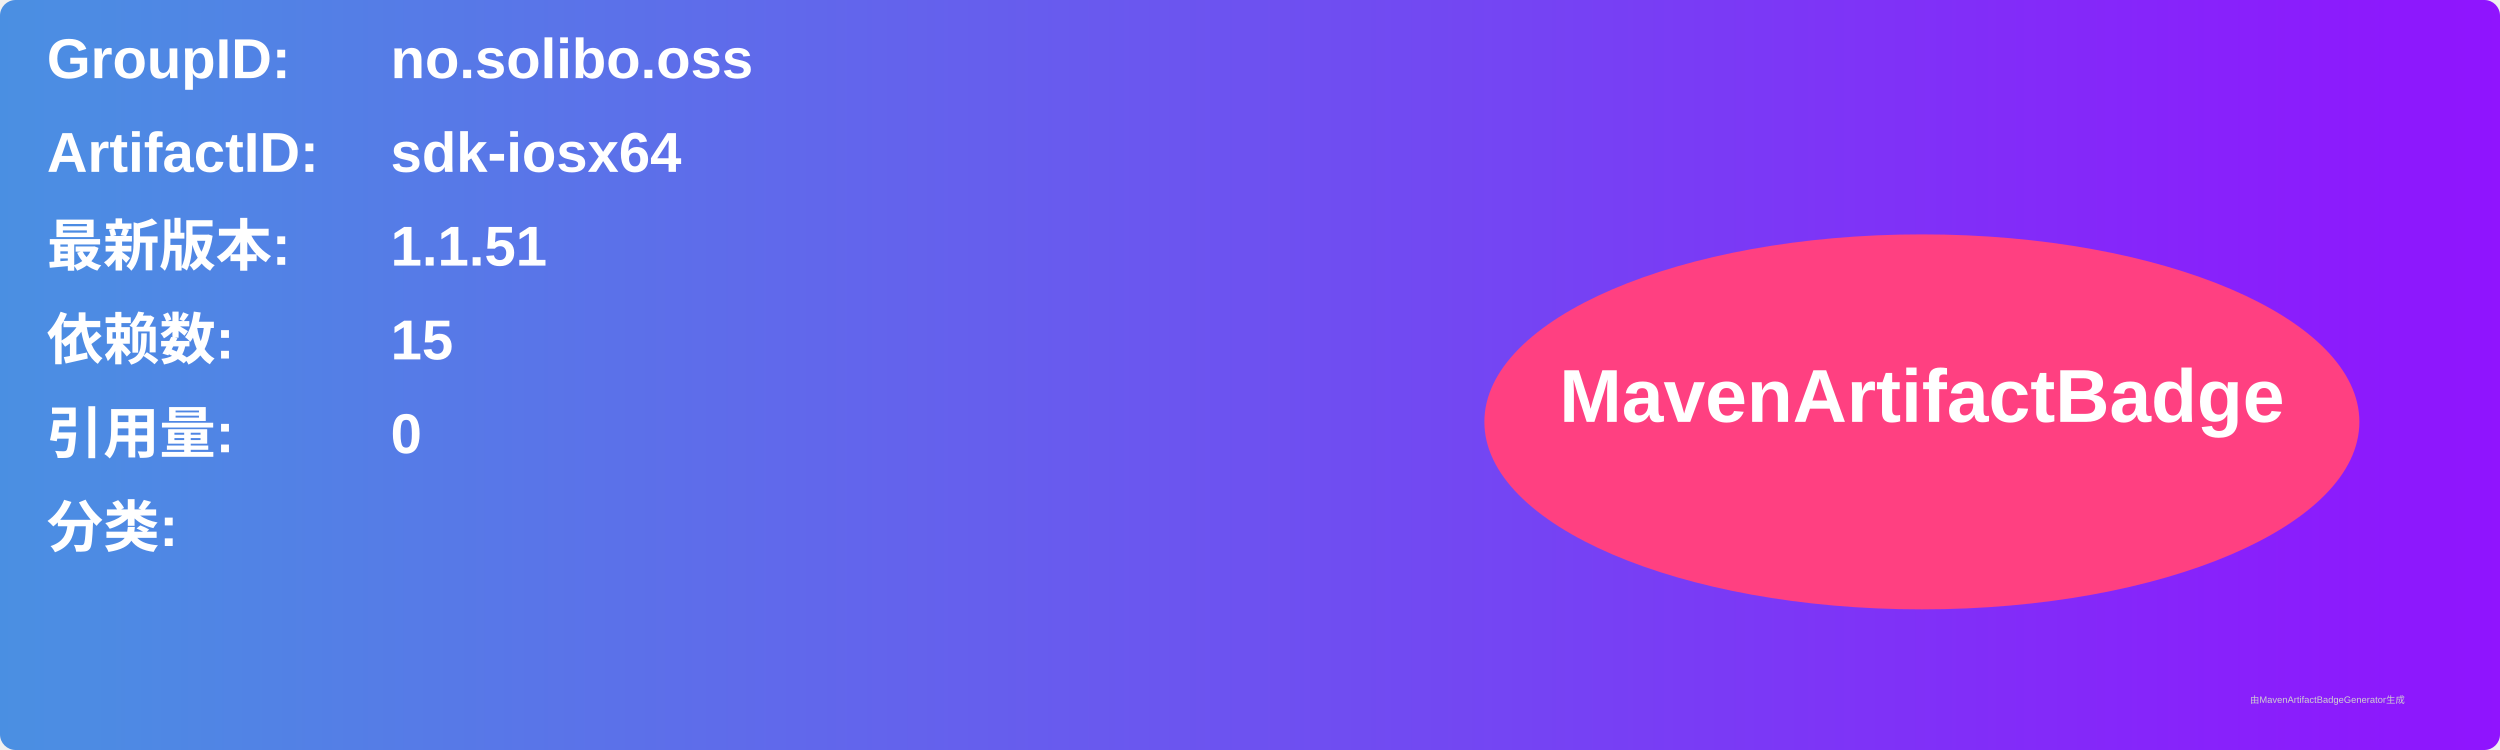
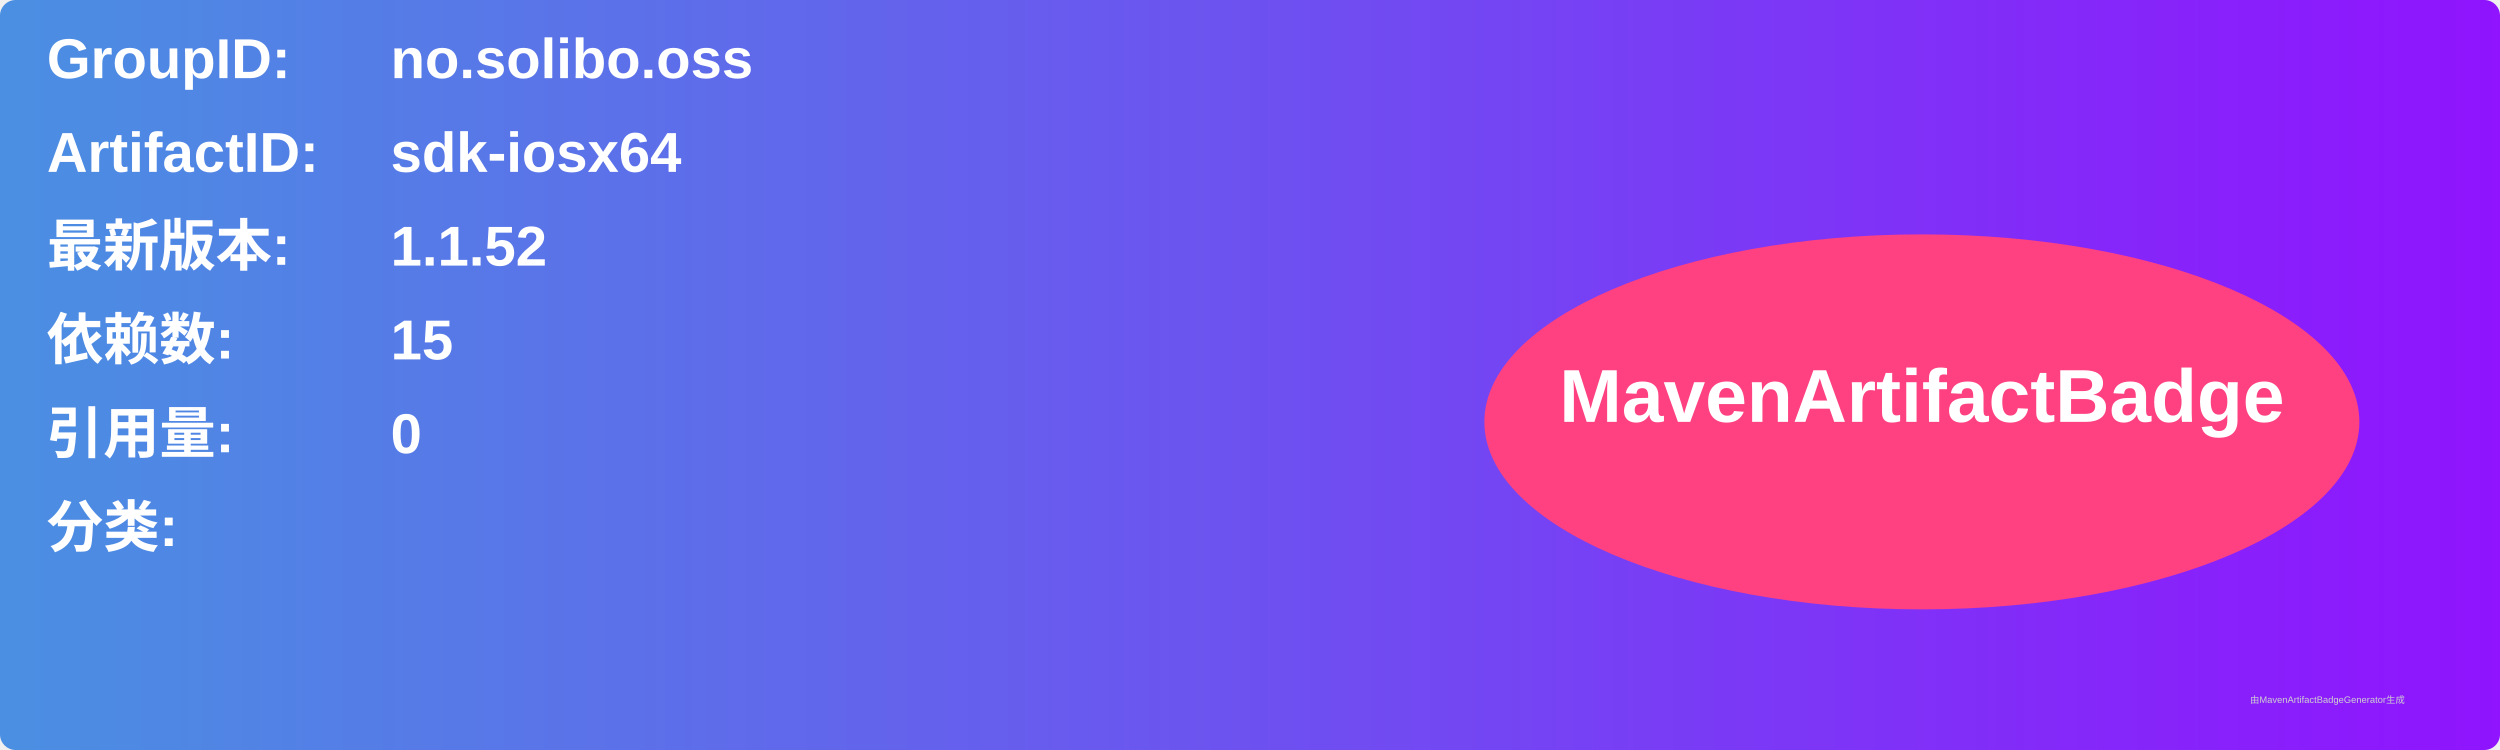
<svg xmlns="http://www.w3.org/2000/svg" width="800" height="240" viewBox="0 0 800 240">
  <linearGradient id="grad" x1="0%" y1="0%" x2="100%" y2="0%">
    <stop offset="0%" stop-color="#4a90e2" />
    <stop offset="100%" stop-color="#9013fe" />
  </linearGradient>
  <rect width="100%" height="100%" rx="5" ry="5" fill="url(#grad)" />
  <g transform="translate(15, 15)">
    <text x="0" y="10" font-family="Arial" font-size="18" fill="white" font-weight="bold" width="260">GroupID:</text>
    <text x="110" y="10" font-family="Arial" font-size="18" fill="white" font-weight="bold" width="460">no.solibo.oss</text>
    <text x="0" y="40" font-family="Arial" font-size="18" fill="white" font-weight="bold" width="260">ArtifactID:</text>
    <text x="110" y="40" font-family="Arial" font-size="18" fill="white" font-weight="bold" width="460">sdk-iosx64</text>
    <text x="0" y="70" font-family="Arial" font-size="18" fill="white" font-weight="bold">最新版本:</text>
    <text x="110" y="70" font-family="Arial" font-size="18" fill="white" font-weight="bold">
-       <tspan font-weight="bold">1.1.51</tspan>
+       <tspan font-weight="bold">1.1.52</tspan>
    </text>
    <text x="0" y="100" font-family="Arial" font-size="18" fill="white" font-weight="bold">依赖数: </text>
    <text x="110" y="100" font-family="Arial" font-size="18" fill="white">
      <tspan font-weight="bold">15</tspan>
    </text>
    <text x="0" y="130" font-family="Arial" font-size="18" fill="white" font-weight="bold">引用量: </text>
    <text x="110" y="130" font-family="Arial" font-size="18" fill="white">
      <tspan font-weight="bold">0</tspan>
    </text>
    <text x="0" y="160" font-family="Arial" font-size="18" fill="white" font-weight="bold">分类:</text>
    <text x="10" y="190" font-family="Arial" font-size="10" fill="white">
      <tspan font-weight="bold" />
    </text>
    <ellipse cx="600" cy="120" rx="140" ry="60" fill="#ff4081" />
    <text x="600" y="120" text-anchor="middle" font-family="Arial" font-size="24" fill="white" font-weight="bold">MavenArtifactBadge</text>
  </g>
  <text x="720" y="225" font-family="Arial" font-size="3" fill="#d0d0d0">由MavenArtifactBadgeGenerator生成</text>
</svg>
